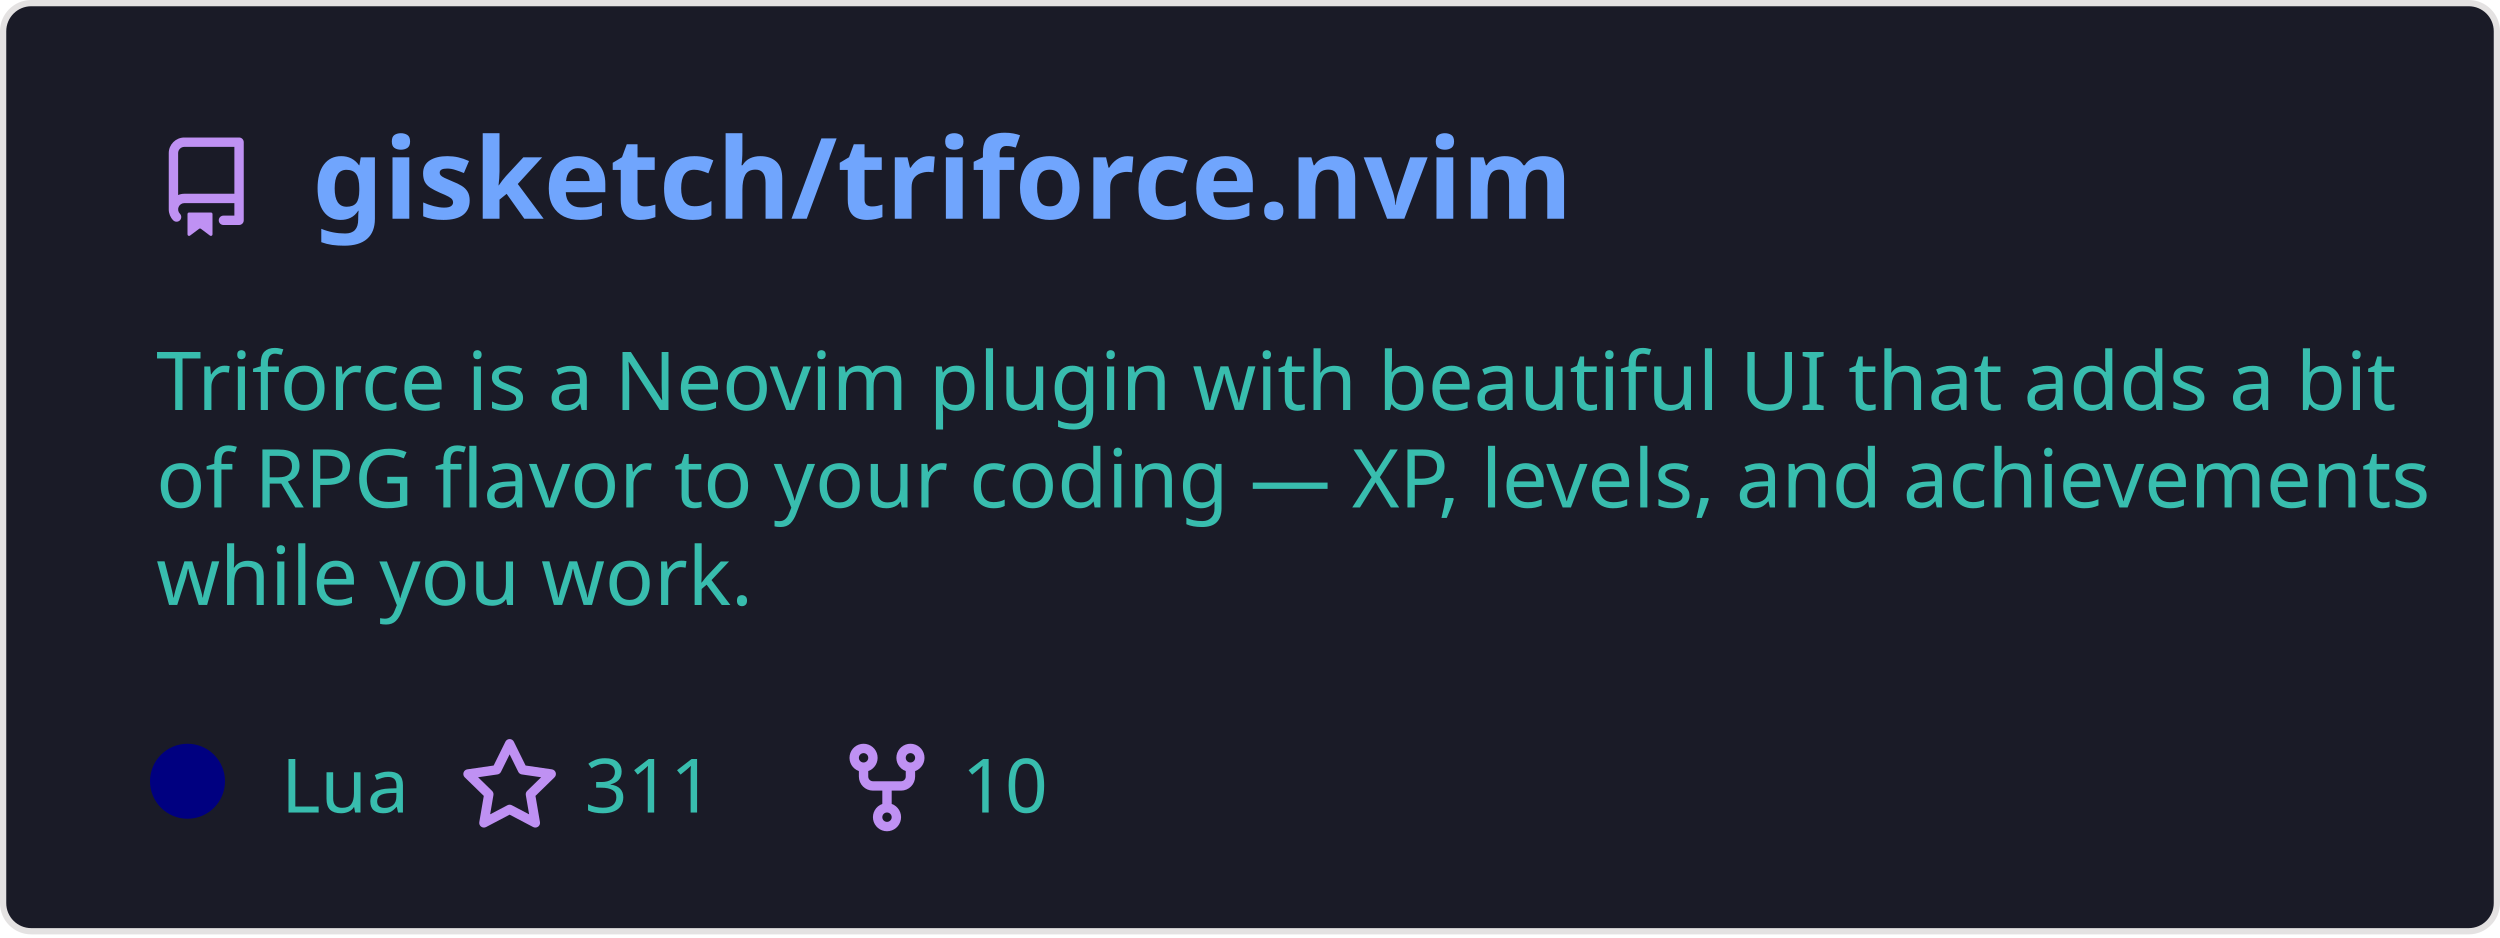
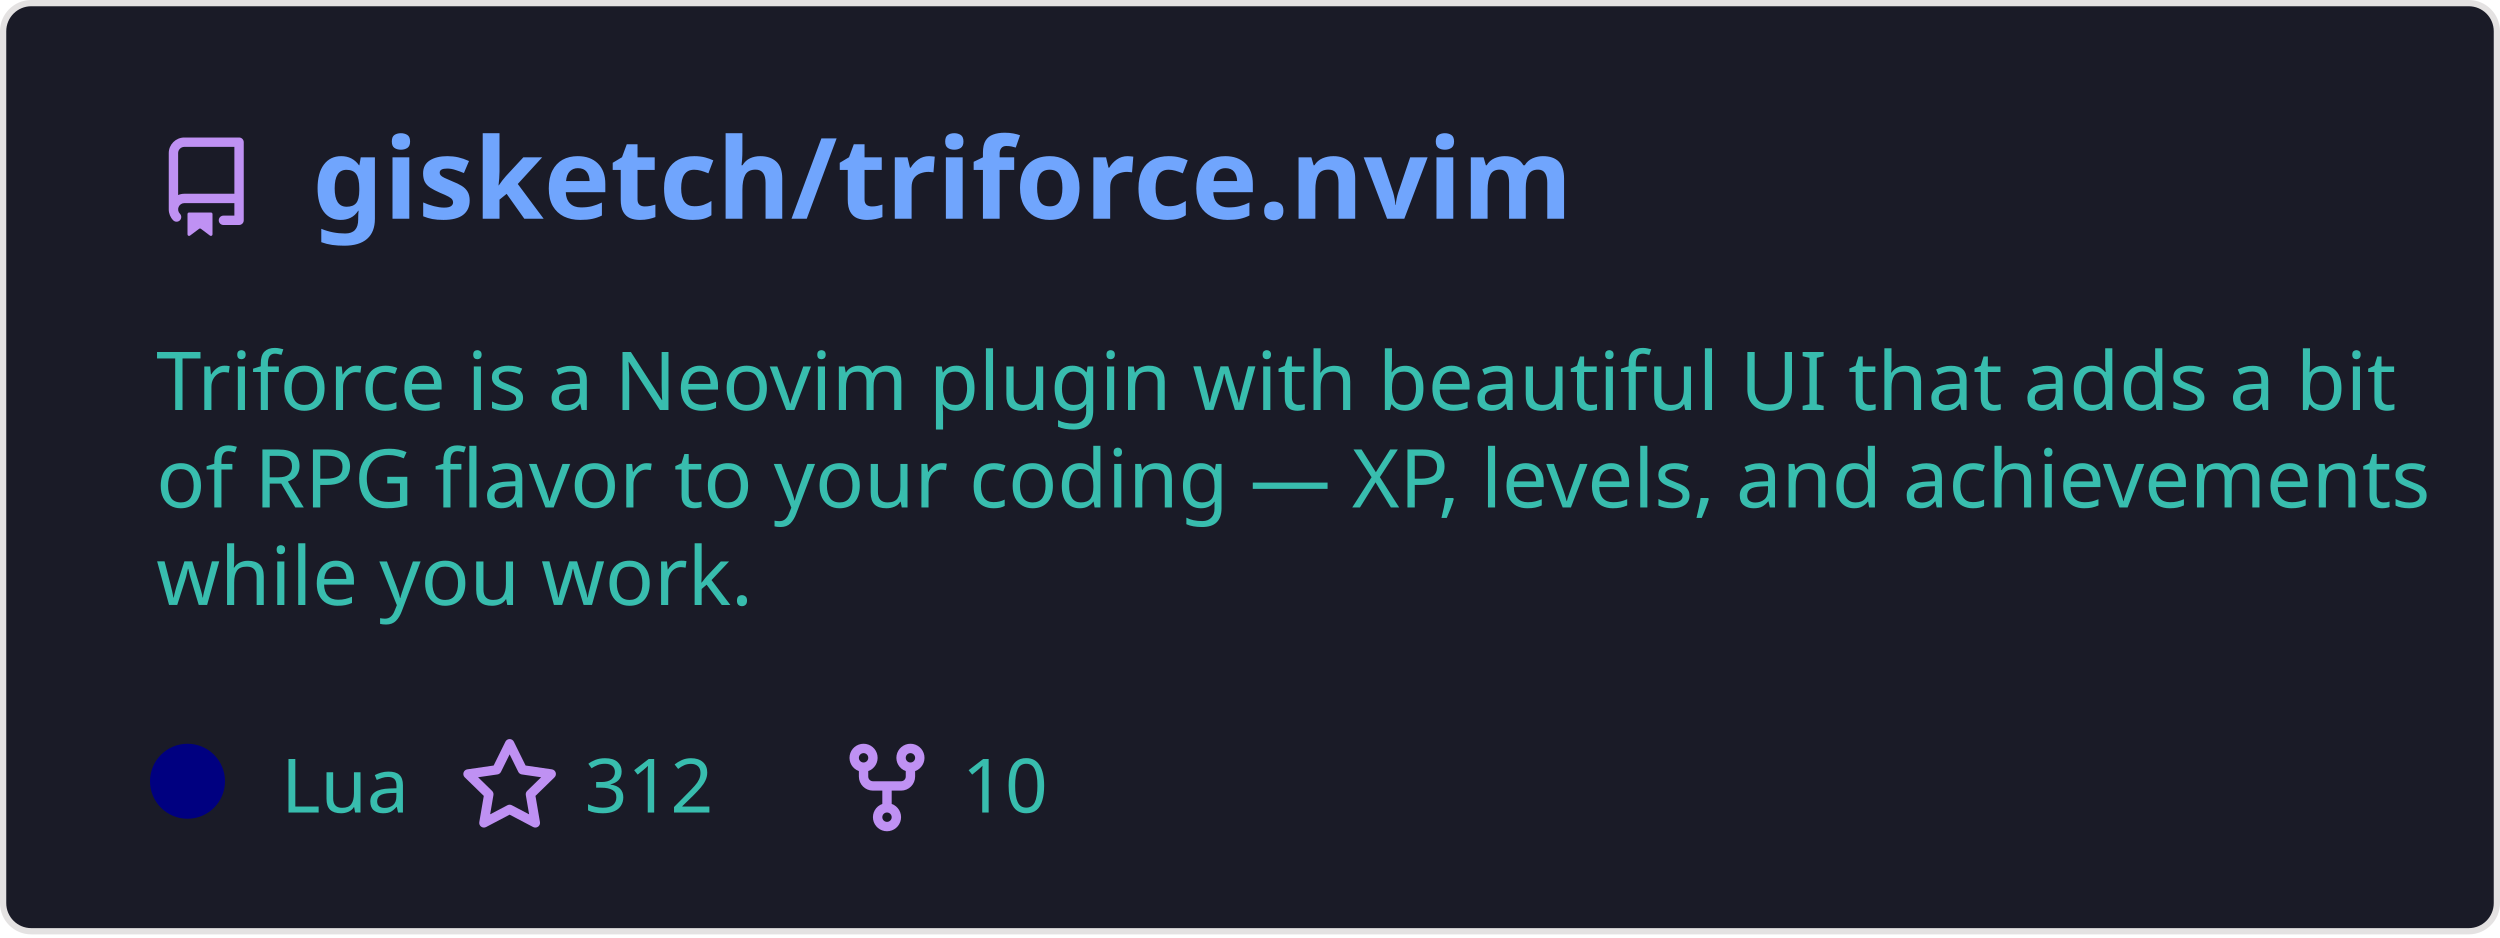
<svg xmlns="http://www.w3.org/2000/svg" width="400" height="150" viewBox="0 0 400 150" fill="none" role="img" aria-labelledby="descId">
  <style>
          .header {
            font: 600 18px 'Segoe UI', Ubuntu, Sans-Serif;
            fill: #70a5fd;
            animation: fadeInAnimation 0.8s ease-in-out forwards;
          }
          @supports(-moz-appearance: auto) {
            /* Selector detects Firefox */
            .header { font-size: 15.5px; }
          }
          
    .description {
      font: 400 13px 'Segoe UI', Ubuntu, Sans-Serif;fill: #38bdae;
      
    }
    .gray { font: 400 12px 'Segoe UI', Ubuntu, Sans-Serif; fill: #38bdae }
    .badge { font: 600 11px 'Segoe UI', Ubuntu, Sans-Serif; }
    .badge rect { opacity: 0.2; stroke: #38bdae }
    .badge text { fill: #38bdae }

    .stat { font: 400 12px 'Segoe UI', Ubuntu, Sans-Serif; fill: #38bdae }
    .stagger {
      opacity: 0;
      animation: fadeInAnimation 0.3s ease-in-out forwards;
    }
    .not_bold { font-weight: 400 }
    .bold { font-weight: 700 }
    .icon {
      fill: #bf91f3;
      display: block;
    }
  
          

          
      /* Animations */
      @keyframes scaleInAnimation {
        from {
          transform: translate(-5px, 5px) scale(0);
        }
        to {
          transform: translate(-5px, 5px) scale(1);
        }
      }
      @keyframes fadeInAnimation {
        from {
          opacity: 0;
        }
        to {
          opacity: 1;
        }
      }
    
          * { animation-duration: 0s !important; animation-delay: 0s !important; }
        </style>
  <defs>
          
          
        </defs>
  <rect data-testid="card-bg" class="card-bg" x="0.5" y="0.5" rx="4.5" height="99%" stroke="#e4e2e2" width="399" fill="#1a1b27" stroke-opacity="1" />
  <g data-testid="card-title" transform="translate(25, 35)">
    <g transform="translate(0, 0)">
      <svg class="icon" x="0" y="-13" viewBox="0 0 16 16" version="1.1" width="16" height="16">
        <path fill-rule="evenodd" d="M2 2.5A2.5 2.5 0 014.5 0h8.75a.75.75 0 01.75.75v12.5a.75.75 0 01-.75.75h-2.5a.75.75 0 110-1.5h1.75v-2h-8a1 1 0 00-.714 1.7.75.75 0 01-1.072 1.05A2.495 2.495 0 012 11.5v-9zm10.5-1V9h-8c-.356 0-.694.074-1 .208V2.5a1 1 0 011-1h8zM5 12.25v3.25a.25.25 0 00.4.2l1.45-1.087a.25.25 0 01.3 0L8.6 15.7a.25.25 0 00.4-.2v-3.25a.25.25 0 00-.25-.25h-3.5a.25.25 0 00-.25.25z" />
      </svg>
    </g>
    <g transform="translate(25, 0)">
      <text x="0" y="0" class="header" data-testid="header">gisketch/triforce.nvim</text>
    </g>
  </g>
  <g data-testid="main-card-body" transform="translate(0, 55)">
    <text class="description" x="25" y="-5">
      <tspan dy="1.2em" x="25">Triforce is a Neovim plugin with beautiful UI that adds a bit</tspan>
      <tspan dy="1.2em" x="25">of RPG flavor to your coding — XP, levels, and achievements</tspan>
      <tspan dy="1.2em" x="25">while you work.</tspan>
    </text>
    <g transform="translate(30, 75)">
      <g transform="translate(0, 0)">
        <g data-testid="primary-lang">
          <circle data-testid="lang-color" cx="0" cy="-5" r="6" fill="#000080" />
          <text data-testid="lang-name" class="gray" x="15">Lua</text>
        </g>
      </g>
      <g transform="translate(43.54, 0)">
        <g transform="translate(0, 0)">
          <svg class="icon" y="-12" viewBox="0 0 16 16" version="1.1" width="16" height="16">
            <path fill-rule="evenodd" d="M8 .25a.75.75 0 01.673.418l1.882 3.815 4.21.612a.75.75 0 01.416 1.279l-3.046 2.97.719 4.192a.75.75 0 01-1.088.791L8 12.347l-3.766 1.98a.75.75 0 01-1.088-.79l.72-4.194L.818 6.374a.75.75 0 01.416-1.28l4.21-.611L7.327.668A.75.75 0 018 .25zm0 2.445L6.615 5.5a.75.75 0 01-.564.41l-3.097.45 2.24 2.184a.75.75 0 01.216.664l-.528 3.084 2.769-1.456a.75.75 0 01.698 0l2.77 1.456-.53-3.084a.75.75 0 01.216-.664l2.24-2.183-3.096-.45a.75.75 0 01-.564-.41L8 2.694v.001z" />
          </svg>
        </g>
        <g transform="translate(20, 0)">
-           <text data-testid="stargazers" class="gray">311</text>
+           <text data-testid="stargazers" class="gray">312</text>
        </g>
      </g>
      <g transform="translate(103.92, 0)">
        <g transform="translate(0, 0)">
          <svg class="icon" y="-12" viewBox="0 0 16 16" version="1.1" width="16" height="16">
            <path fill-rule="evenodd" d="M5 3.25a.75.75 0 11-1.5 0 .75.75 0 011.5 0zm0 2.122a2.25 2.25 0 10-1.5 0v.878A2.25 2.25 0 005.75 8.5h1.5v2.128a2.251 2.251 0 101.5 0V8.5h1.5a2.25 2.25 0 002.25-2.25v-.878a2.25 2.25 0 10-1.5 0v.878a.75.75 0 01-.75.75h-4.5A.75.75 0 015 6.25v-.878zm3.75 7.378a.75.75 0 11-1.5 0 .75.75 0 011.5 0zm3-8.75a.75.75 0 100-1.5.75.75 0 000 1.5z" />
          </svg>
        </g>
        <g transform="translate(20, 0)">
          <text data-testid="forkcount" class="gray">10</text>
        </g>
      </g>
    </g>
    <svg x="0" y="0">
      <g transform="translate(-3, 98)">
      
    </g>
    </svg>
  </g>
</svg>
